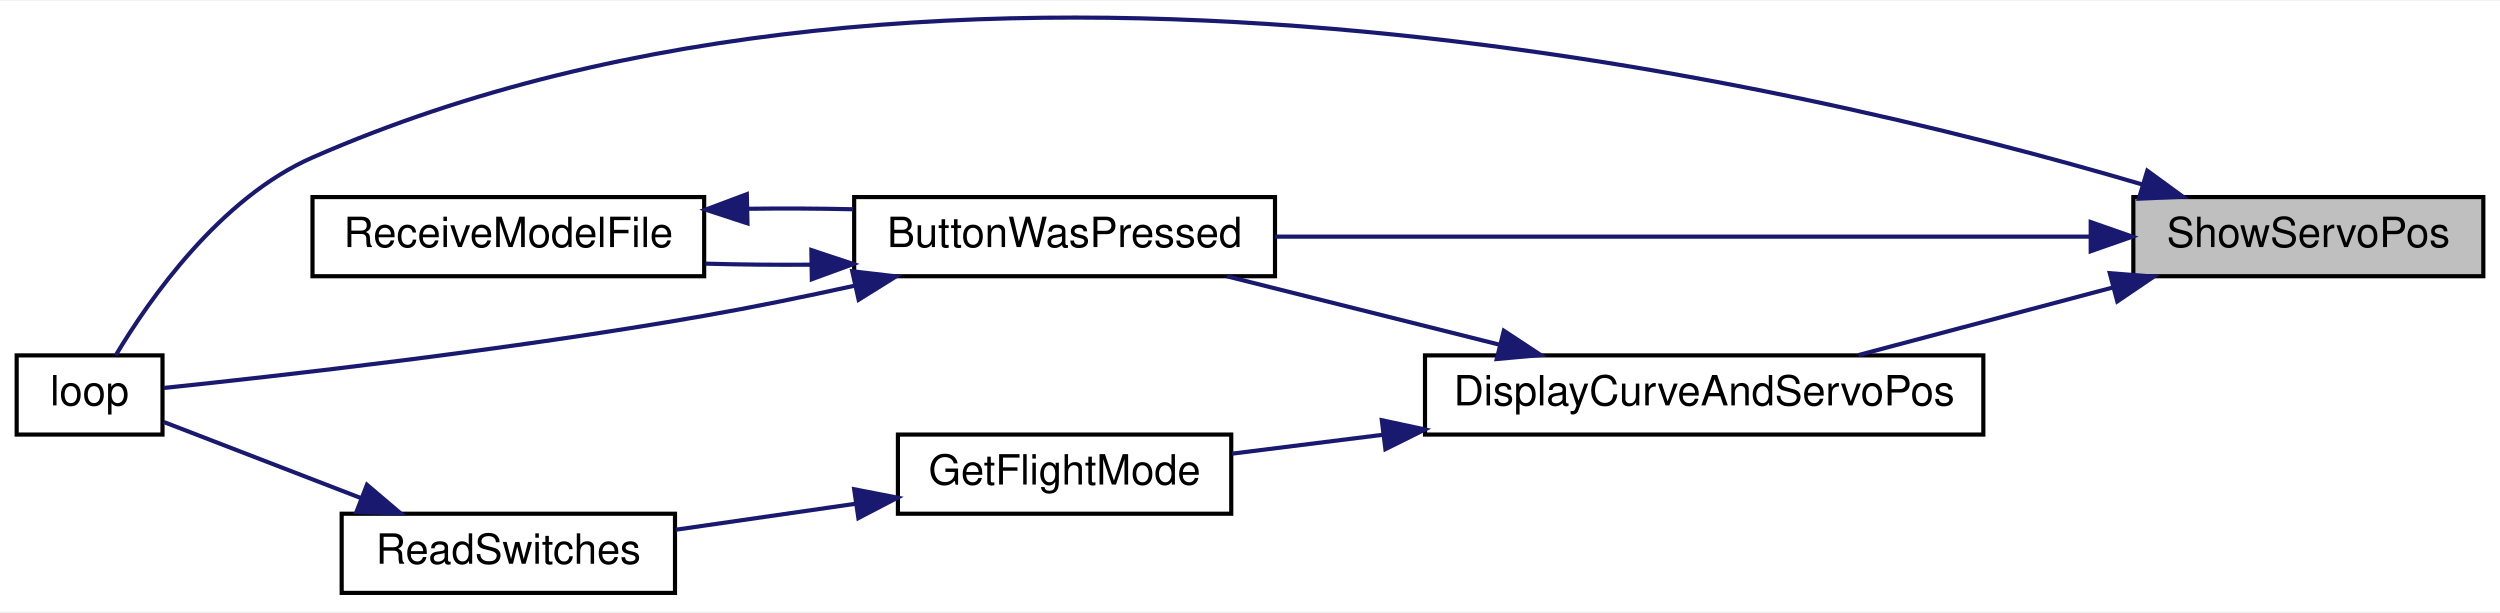
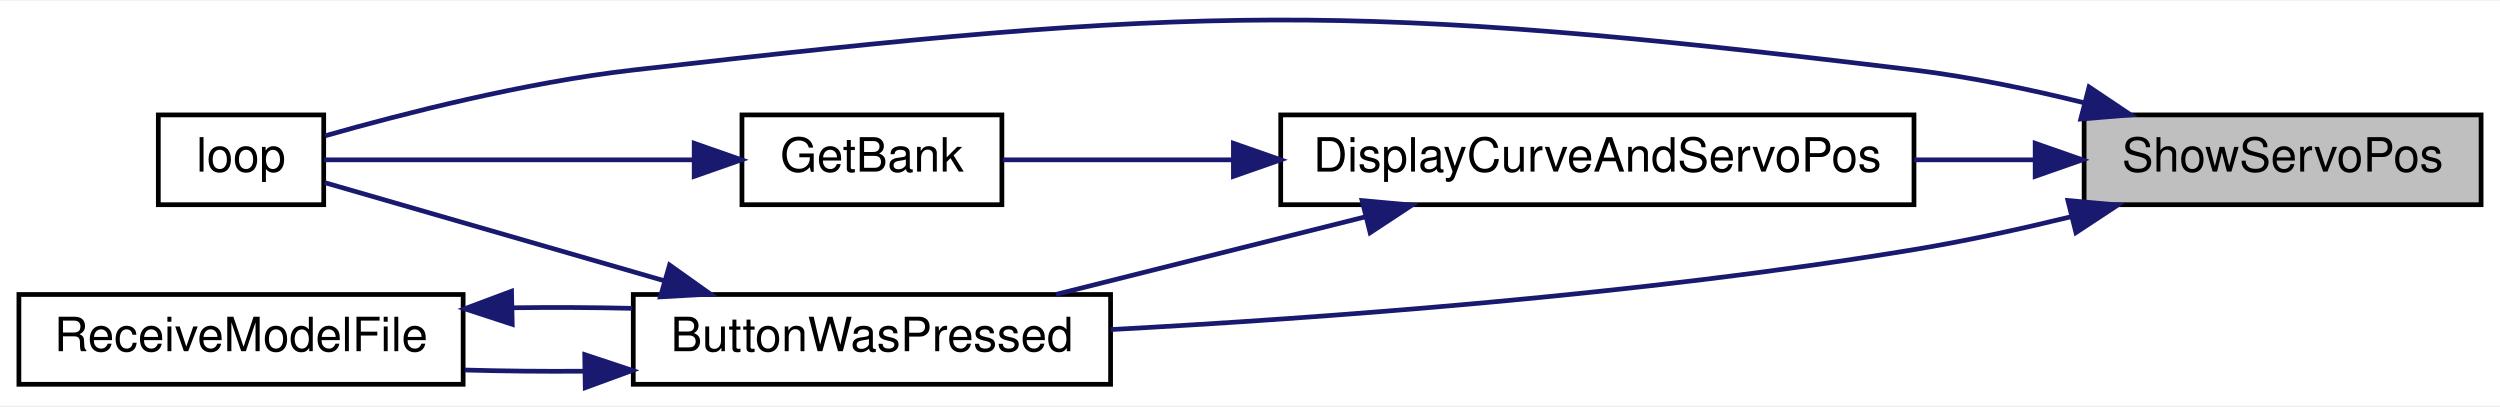
- <svg xmlns="http://www.w3.org/2000/svg" xmlns:xlink="http://www.w3.org/1999/xlink" width="600pt" height="147pt" viewBox="0.00 0.00 600.00 146.59">
-   <g id="graph0" class="graph" transform="scale(1 1) rotate(0) translate(4 142.59)">
-     <polygon fill="white" stroke="transparent" points="-4,4 -4,-142.59 596,-142.59 596,4 -4,4" />
+ <svg xmlns="http://www.w3.org/2000/svg" xmlns:xlink="http://www.w3.org/1999/xlink" width="529pt" height="86pt" viewBox="0.00 0.00 529.00 85.63">
+   <g id="graph0" class="graph" transform="scale(1 1) rotate(0) translate(4 81.63)">
+     <polygon fill="white" stroke="transparent" points="-4,4 -4,-81.63 525,-81.63 525,4 -4,4" />
    <g id="node1" class="node">
      <g id="a_node1">
        <a xlink:title=" ">
-           <polygon fill="#bfbfbf" stroke="black" points="508,-76.5 508,-95.5 592,-95.5 592,-76.5 508,-76.5" />
-           <text text-anchor="middle" x="550" y="-83.5" font-family="Helvetica,sans-Serif" font-size="10.00">ShowServoPos</text>
+           <polygon fill="#bfbfbf" stroke="black" points="437,-38.5 437,-57.5 521,-57.5 521,-38.5 437,-38.5" />
+           <text text-anchor="middle" x="479" y="-45.5" font-family="Helvetica,sans-Serif" font-size="10.00">ShowServoPos</text>
        </a>
      </g>
    </g>
    <g id="node2" class="node">
      <g id="a_node2">
        <a xlink:href="_transmitter_code_2src_2main_8cpp.html#a804fdbdd5eab4c596bbe8a23eecbe4d5" target="_top" xlink:title=" ">
-           <polygon fill="white" stroke="black" points="201,-76.5 201,-95.5 302,-95.5 302,-76.5 201,-76.5" />
-           <text text-anchor="middle" x="251.5" y="-83.5" font-family="Helvetica,sans-Serif" font-size="10.00">ButtonWasPressed</text>
+           <polygon fill="white" stroke="black" points="130,-0.5 130,-19.5 231,-19.5 231,-0.5 130,-0.5" />
+           <text text-anchor="middle" x="180.5" y="-7.5" font-family="Helvetica,sans-Serif" font-size="10.00">ButtonWasPressed</text>
        </a>
      </g>
    </g>
    <g id="edge1" class="edge">
-       <path fill="none" stroke="midnightblue" d="M497.56,-86C442.63,-86 356.2,-86 302.02,-86" />
-       <polygon fill="midnightblue" stroke="midnightblue" points="497.77,-89.5 507.77,-86 497.77,-82.5 497.77,-89.5" />
+       <path fill="none" stroke="midnightblue" d="M434.09,-35.92C423.34,-33.3 411.81,-30.79 401,-29 343.08,-19.41 275.7,-14.49 231.03,-12.08" />
+       <polygon fill="midnightblue" stroke="midnightblue" points="433.57,-39.39 444.12,-38.43 435.27,-32.6 433.57,-39.39" />
    </g>
    <g id="node3" class="node">
      <g id="a_node3">
        <a xlink:href="_transmitter_code_2src_2main_8cpp.html#ad3cb30894c94eb016e98bdcaa899ac86" target="_top" xlink:title=" ">
-           <polygon fill="white" stroke="black" points="0,-38.5 0,-57.5 35,-57.5 35,-38.5 0,-38.5" />
-           <text text-anchor="middle" x="17.5" y="-45.5" font-family="Helvetica,sans-Serif" font-size="10.00">loop</text>
+           <polygon fill="white" stroke="black" points="29.5,-38.5 29.5,-57.5 64.5,-57.5 64.5,-38.5 29.5,-38.5" />
+           <text text-anchor="middle" x="47" y="-45.5" font-family="Helvetica,sans-Serif" font-size="10.00">loop</text>
        </a>
      </g>
    </g>
-     <g id="edge10" class="edge">
-       <path fill="none" stroke="midnightblue" d="M510.25,-98.49C426.08,-123.35 221.93,-171.18 71,-105 48.82,-95.28 31.88,-71.05 23.77,-57.52" />
-       <polygon fill="midnightblue" stroke="midnightblue" points="511.35,-101.82 519.91,-95.58 509.33,-95.11 511.35,-101.82" />
+     <g id="edge9" class="edge">
+       <path fill="none" stroke="midnightblue" d="M437.03,-60.06C425.48,-62.92 412.84,-65.56 401,-67 281.44,-81.53 249.66,-80.68 130,-67 107.06,-64.38 81.2,-57.75 64.76,-53.07" />
+       <polygon fill="midnightblue" stroke="midnightblue" points="438.05,-63.41 446.85,-57.51 436.29,-56.63 438.05,-63.41" />
    </g>
    <g id="node5" class="node">
      <g id="a_node5">
        <a xlink:href="_transmitter_code_2src_2main_8cpp.html#aa61377ec59e711151913086167f2f48f" target="_top" xlink:title=" ">
-           <polygon fill="white" stroke="black" points="338,-38.5 338,-57.5 472,-57.5 472,-38.5 338,-38.5" />
-           <text text-anchor="middle" x="405" y="-45.5" font-family="Helvetica,sans-Serif" font-size="10.00">DisplayCurveAndServoPos</text>
+           <polygon fill="white" stroke="black" points="267,-38.5 267,-57.5 401,-57.5 401,-38.5 267,-38.5" />
+           <text text-anchor="middle" x="334" y="-45.5" font-family="Helvetica,sans-Serif" font-size="10.00">DisplayCurveAndServoPos</text>
        </a>
      </g>
    </g>
    <g id="edge5" class="edge">
-       <path fill="none" stroke="midnightblue" d="M503.19,-73.83C483.41,-68.57 460.62,-62.51 442.07,-57.59" />
-       <polygon fill="midnightblue" stroke="midnightblue" points="502.35,-77.23 512.92,-76.41 504.15,-70.46 502.35,-77.23" />
+       <path fill="none" stroke="midnightblue" d="M426.44,-48C418.2,-48 409.58,-48 401.05,-48" />
+       <polygon fill="midnightblue" stroke="midnightblue" points="426.64,-51.5 436.64,-48 426.64,-44.5 426.64,-51.5" />
    </g>
    <g id="edge2" class="edge">
-       <path fill="none" stroke="midnightblue" d="M200.97,-74.2C189.22,-71.62 176.7,-69.05 165,-67 118.27,-58.79 62.57,-52.53 35.27,-49.68" />
-       <polygon fill="midnightblue" stroke="midnightblue" points="200.54,-77.69 211.06,-76.46 202.07,-70.86 200.54,-77.69" />
+       <path fill="none" stroke="midnightblue" d="M136.51,-22.42C112,-29.5 82.69,-37.97 64.71,-43.17" />
+       <polygon fill="midnightblue" stroke="midnightblue" points="137.68,-25.73 146.32,-19.59 135.74,-19 137.68,-25.73" />
    </g>
    <g id="node4" class="node">
      <g id="a_node4">
        <a xlink:href="_transmitter_code_2src_2main_8cpp.html#ab7c9edf843c732d7fe296564f39bc0dc" target="_top" xlink:title="RECEIVE A MODEL FILE.">
-           <polygon fill="white" stroke="black" points="71,-76.5 71,-95.5 165,-95.5 165,-76.5 71,-76.5" />
-           <text text-anchor="middle" x="118" y="-83.5" font-family="Helvetica,sans-Serif" font-size="10.00">ReceiveModelFile</text>
+           <polygon fill="white" stroke="black" points="0,-0.5 0,-19.5 94,-19.5 94,-0.5 0,-0.5" />
+           <text text-anchor="middle" x="47" y="-7.5" font-family="Helvetica,sans-Serif" font-size="10.00">ReceiveModelFile</text>
        </a>
      </g>
    </g>
    <g id="edge3" class="edge">
-       <path fill="none" stroke="midnightblue" d="M190.55,-79.27C182.08,-79.2 173.48,-79.29 165.32,-79.52" />
-       <polygon fill="midnightblue" stroke="midnightblue" points="190.73,-82.78 200.79,-79.43 190.84,-75.78 190.73,-82.78" />
+       <path fill="none" stroke="midnightblue" d="M119.55,-3.27C111.08,-3.2 102.48,-3.29 94.32,-3.52" />
+       <polygon fill="midnightblue" stroke="midnightblue" points="119.73,-6.78 129.79,-3.43 119.84,0.22 119.73,-6.78" />
    </g>
    <g id="edge4" class="edge">
-       <path fill="none" stroke="midnightblue" d="M175.45,-92.69C183.88,-92.8 192.51,-92.76 200.79,-92.57" />
-       <polygon fill="midnightblue" stroke="midnightblue" points="175.39,-89.19 165.32,-92.48 175.24,-96.19 175.39,-89.19" />
+       <path fill="none" stroke="midnightblue" d="M104.45,-16.69C112.88,-16.8 121.51,-16.76 129.79,-16.57" />
+       <polygon fill="midnightblue" stroke="midnightblue" points="104.39,-13.19 94.32,-16.48 104.24,-20.19 104.39,-13.19" />
    </g>
    <g id="edge6" class="edge">
-       <path fill="none" stroke="midnightblue" d="M356,-60.04C334.83,-65.35 310.31,-71.5 290.45,-76.48" />
-       <polygon fill="midnightblue" stroke="midnightblue" points="356.92,-63.42 365.77,-57.59 355.22,-56.63 356.92,-63.42" />
+       <path fill="none" stroke="midnightblue" d="M285,-35.96C263.83,-30.65 239.31,-24.5 219.45,-19.52" />
+       <polygon fill="midnightblue" stroke="midnightblue" points="284.22,-39.37 294.77,-38.41 285.92,-32.58 284.22,-39.37" />
    </g>
    <g id="node6" class="node">
      <g id="a_node6">
-         <a xlink:href="_transmitter_code_2src_2main_8cpp.html#adf35f0ced7990f813a783d0ecd33bf64" target="_top" xlink:title=" ">
-           <polygon fill="white" stroke="black" points="211.5,-19.5 211.5,-38.5 291.5,-38.5 291.5,-19.5 211.5,-19.5" />
-           <text text-anchor="middle" x="251.5" y="-26.5" font-family="Helvetica,sans-Serif" font-size="10.00">GetFlightMode</text>
+         <a xlink:href="_transmitter_code_2src_2main_8cpp.html#aa98d7fb495cbdc40cb17343ffafbfe15" target="_top" xlink:title=" ">
+           <polygon fill="white" stroke="black" points="153,-38.5 153,-57.5 208,-57.5 208,-38.5 153,-38.5" />
+           <text text-anchor="middle" x="180.5" y="-45.5" font-family="Helvetica,sans-Serif" font-size="10.00">GetBank</text>
        </a>
      </g>
    </g>
    <g id="edge7" class="edge">
-       <path fill="none" stroke="midnightblue" d="M327.95,-38.46C315.4,-36.89 302.86,-35.32 291.71,-33.92" />
-       <polygon fill="midnightblue" stroke="midnightblue" points="327.63,-41.95 337.99,-39.72 328.5,-35 327.63,-41.95" />
-     </g>
-     <g id="node7" class="node">
-       <g id="a_node7">
-         <a xlink:href="_transmitter_code_2src_2main_8cpp.html#aa144942814b12daf2b2a454c08d29cab" target="_top" xlink:title=" ">
-           <polygon fill="white" stroke="black" points="78,-0.5 78,-19.5 158,-19.5 158,-0.5 78,-0.5" />
-           <text text-anchor="middle" x="118" y="-7.5" font-family="Helvetica,sans-Serif" font-size="10.00">ReadSwitches</text>
-         </a>
-       </g>
+       <path fill="none" stroke="midnightblue" d="M256.73,-48C239.28,-48 221.85,-48 208.18,-48" />
+       <polygon fill="midnightblue" stroke="midnightblue" points="256.99,-51.5 266.99,-48 256.99,-44.5 256.99,-51.5" />
    </g>
    <g id="edge8" class="edge">
-       <path fill="none" stroke="midnightblue" d="M201.28,-21.89C187.04,-19.83 171.71,-17.62 158.17,-15.66" />
-       <polygon fill="midnightblue" stroke="midnightblue" points="201,-25.38 211.4,-23.35 202.01,-18.46 201,-25.38" />
-     </g>
-     <g id="edge9" class="edge">
-       <path fill="none" stroke="midnightblue" d="M82.54,-23.29C66.53,-29.47 48.22,-36.53 35.29,-41.52" />
-       <polygon fill="midnightblue" stroke="midnightblue" points="84.07,-26.45 92.14,-19.59 81.55,-19.92 84.07,-26.45" />
+       <path fill="none" stroke="midnightblue" d="M142.76,-48C117.12,-48 84.11,-48 64.59,-48" />
+       <polygon fill="midnightblue" stroke="midnightblue" points="142.89,-51.5 152.89,-48 142.89,-44.5 142.89,-51.5" />
    </g>
  </g>
</svg>
